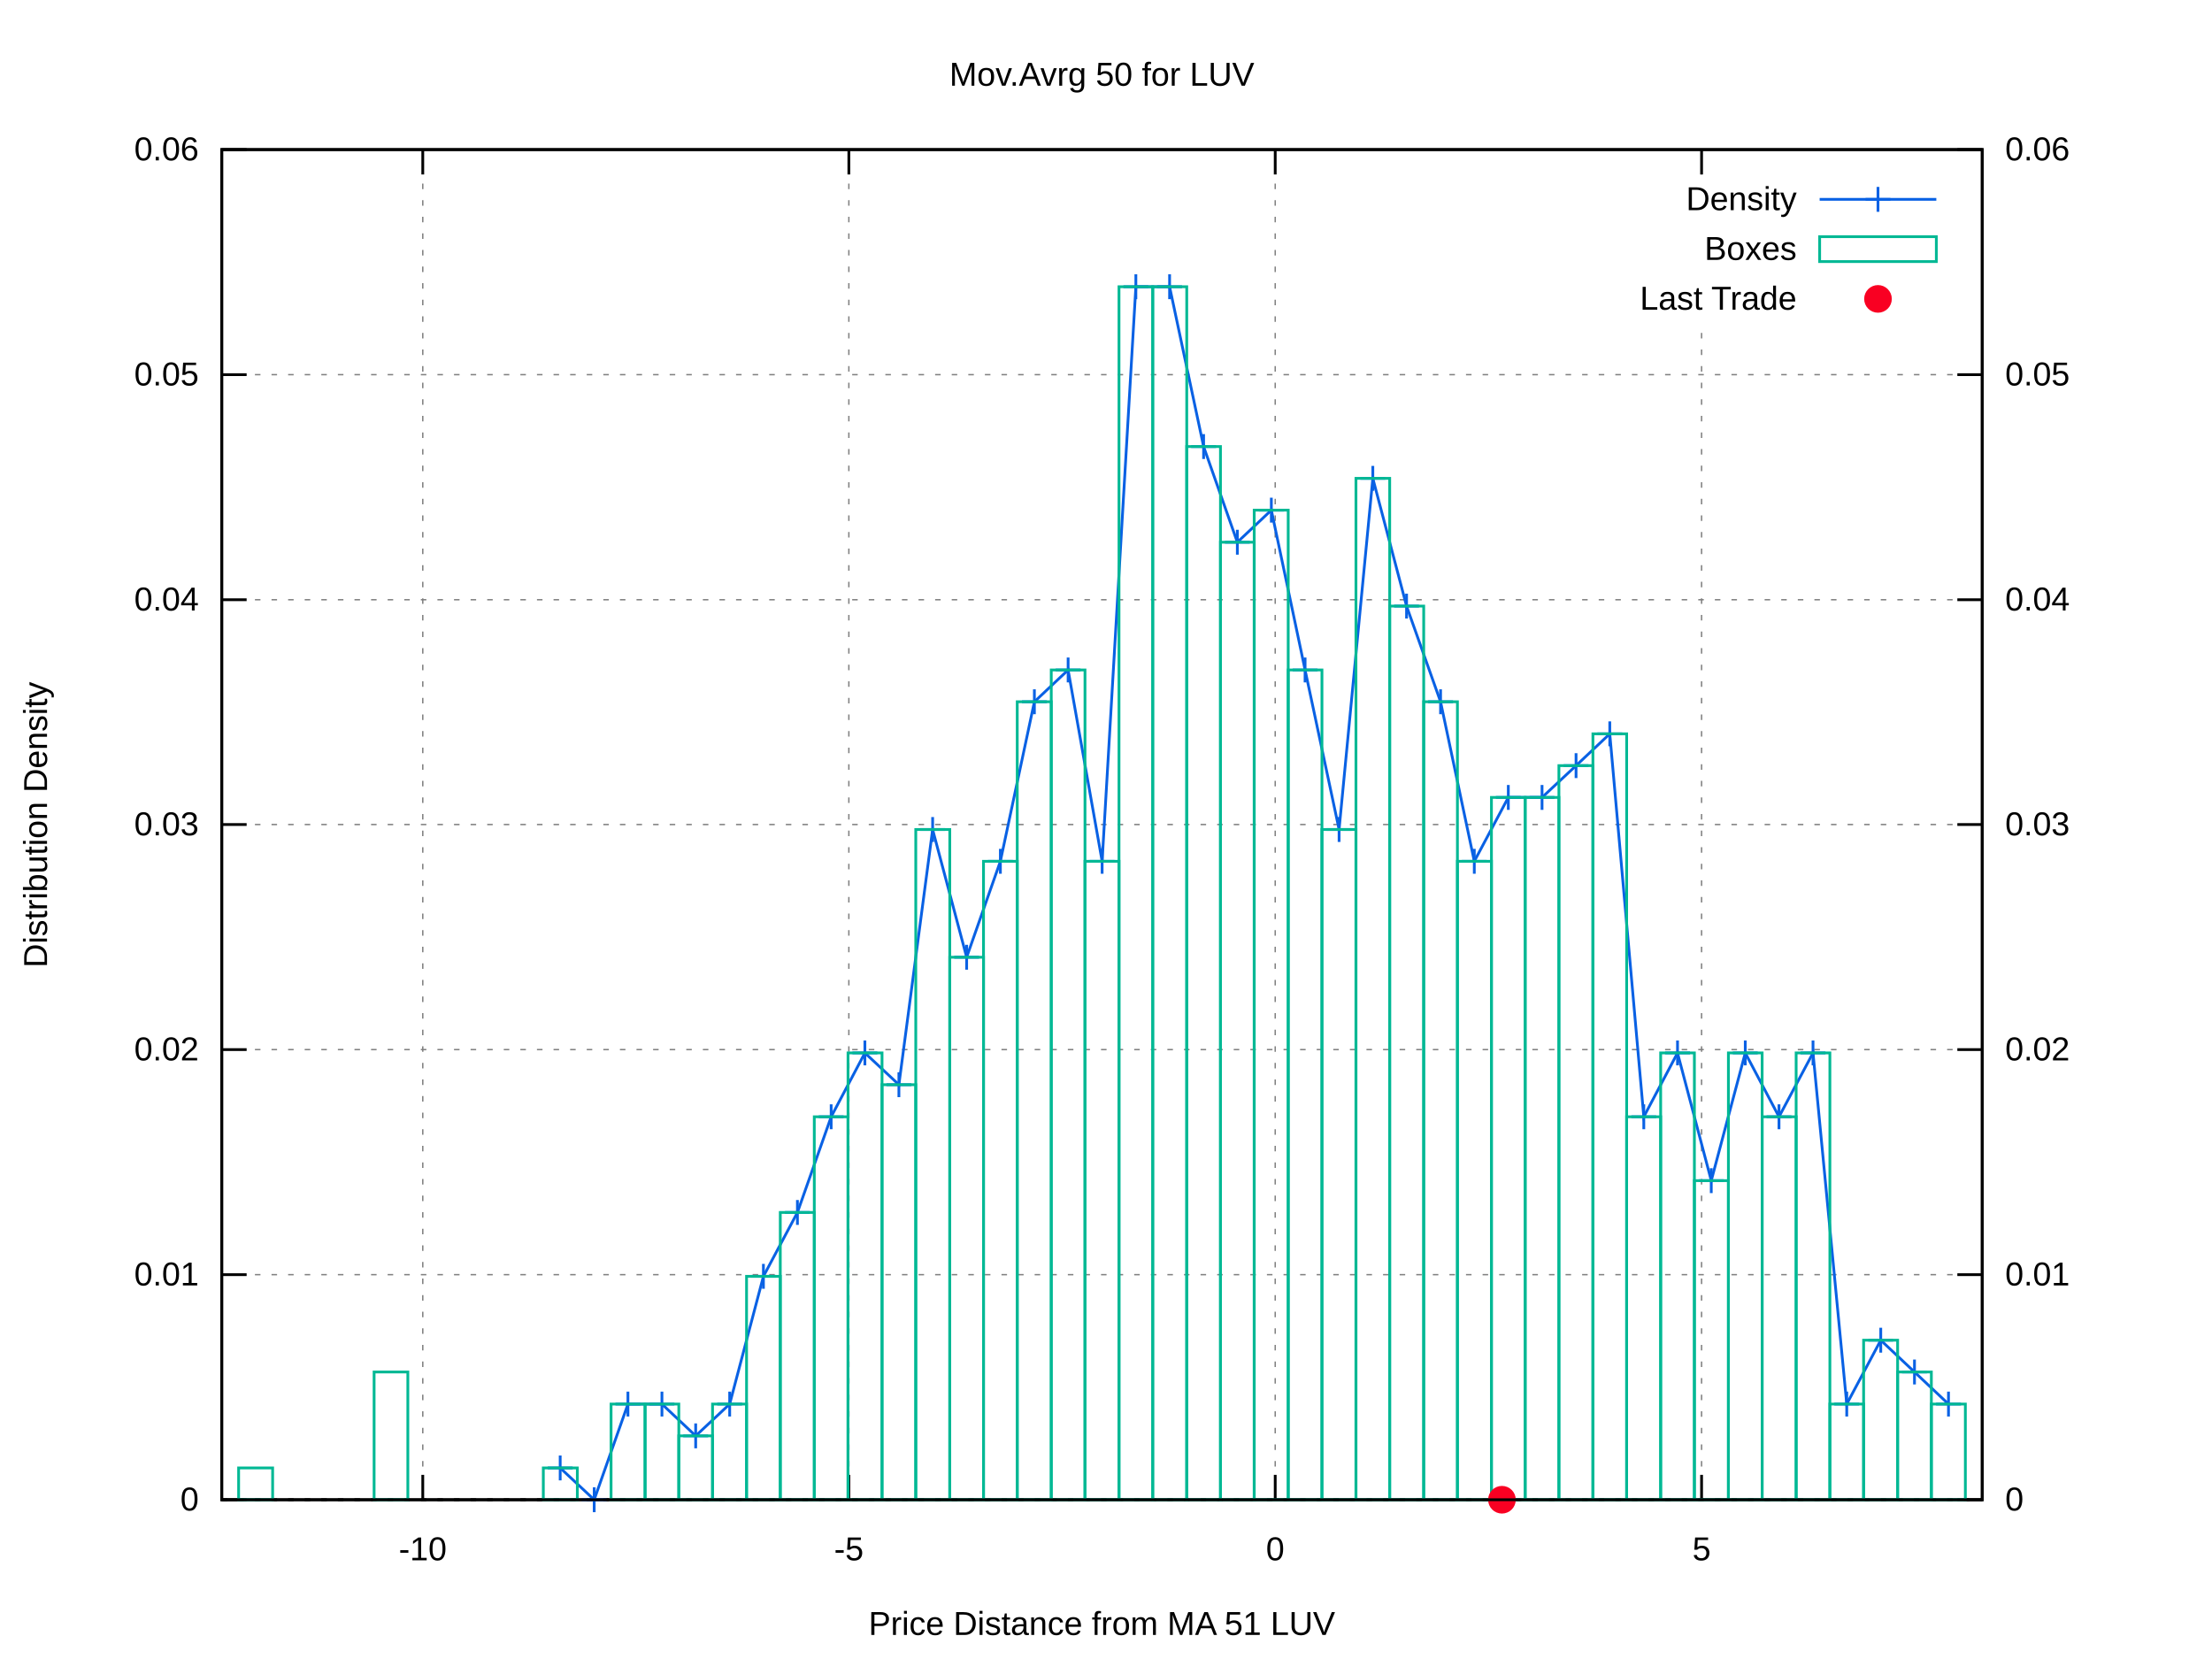
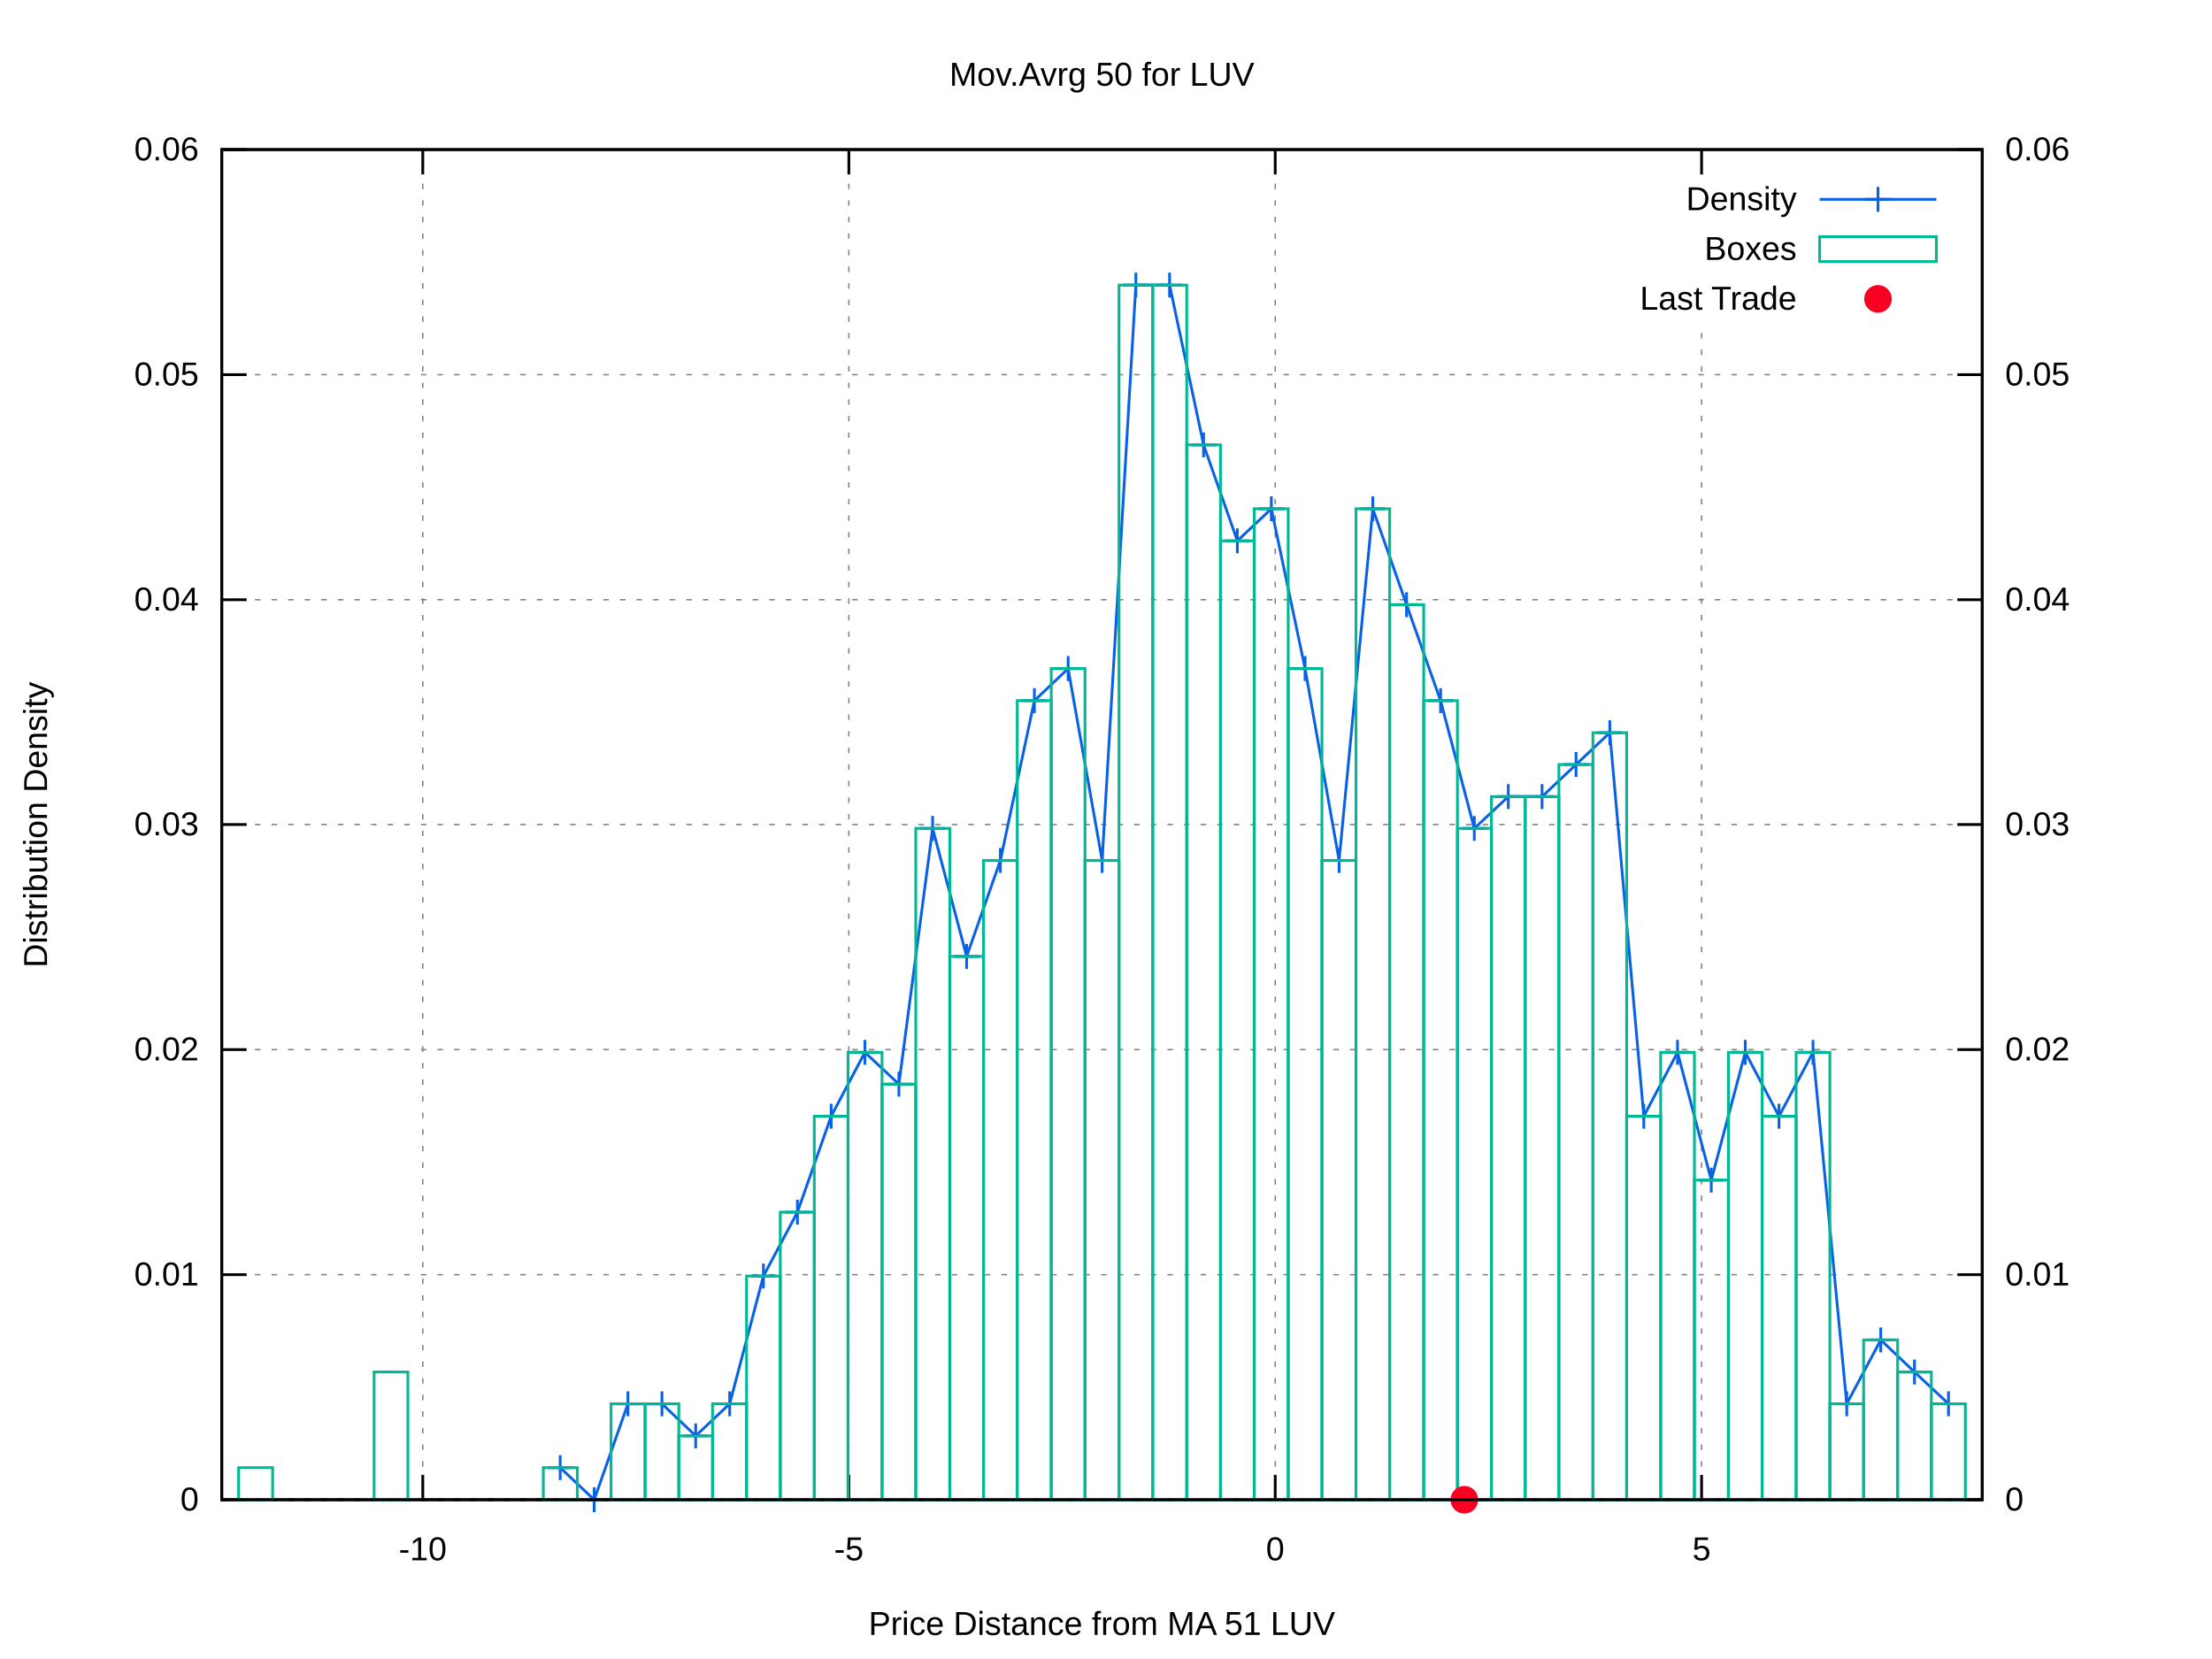
<svg xmlns="http://www.w3.org/2000/svg" xmlns:xlink="http://www.w3.org/1999/xlink" viewBox="0 0 800 600">
  <g id="gnuplot_canvas">
    <rect x="0" y="0" width="800" height="600" fill="#ffffff" />
    <defs>
      <circle id="gpDot" r="0.5" stroke-width="0.5" />
      <path id="gpPt0" stroke-width="0.222" stroke="currentColor" d="M-1,0 h2 M0,-1 v2" />
      <path id="gpPt1" stroke-width="0.222" stroke="currentColor" d="M-1,-1 L1,1 M1,-1 L-1,1" />
      <path id="gpPt2" stroke-width="0.222" stroke="currentColor" d="M-1,0 L1,0 M0,-1 L0,1 M-1,-1 L1,1 M-1,1 L1,-1" />
      <rect id="gpPt3" stroke-width="0.222" stroke="currentColor" x="-1" y="-1" width="2" height="2" />
      <rect id="gpPt4" stroke-width="0.222" stroke="currentColor" fill="currentColor" x="-1" y="-1" width="2" height="2" />
      <circle id="gpPt5" stroke-width="0.222" stroke="currentColor" cx="0" cy="0" r="1" />
      <use xlink:href="#gpPt5" id="gpPt6" fill="currentColor" stroke="none" />
      <path id="gpPt7" stroke-width="0.222" stroke="currentColor" d="M0,-1.33 L-1.33,0.67 L1.33,0.67 z" />
      <use xlink:href="#gpPt7" id="gpPt8" fill="currentColor" stroke="none" />
      <use xlink:href="#gpPt7" id="gpPt9" stroke="currentColor" transform="rotate(180)" />
      <use xlink:href="#gpPt9" id="gpPt10" fill="currentColor" stroke="none" />
      <use xlink:href="#gpPt3" id="gpPt11" stroke="currentColor" transform="rotate(45)" />
      <use xlink:href="#gpPt11" id="gpPt12" fill="currentColor" stroke="none" />
      <path id="gpPt13" stroke-width="0.222" stroke="currentColor" d="M0,1.330 L1.265,0.411 L0.782,-1.067 L-0.782,-1.076 L-1.265,0.411 z" />
      <use xlink:href="#gpPt13" id="gpPt14" fill="currentColor" stroke="none" />
      <filter id="textbox" filterUnits="objectBoundingBox" x="0" y="0" height="1" width="1">
        <feFlood flood-color="#FFFFFF" flood-opacity="1" result="bgnd" />
        <feComposite in="SourceGraphic" in2="bgnd" operator="atop" />
      </filter>
      <filter id="greybox" filterUnits="objectBoundingBox" x="0" y="0" height="1" width="1">
        <feFlood flood-color="lightgrey" flood-opacity="1" result="grey" />
        <feComposite in="SourceGraphic" in2="grey" operator="atop" />
      </filter>
    </defs>
    <g fill="none" color="#FFFFFF" stroke="black" stroke-width="1.00" stroke-linecap="butt" stroke-linejoin="miter">
</g>
    <g fill="none" color="black" stroke="currentColor" stroke-width="1.00" stroke-linecap="butt" stroke-linejoin="miter">
</g>
    <g fill="none" color="black" stroke="black" stroke-width="0.50" stroke-linecap="butt" stroke-linejoin="miter">
</g>
    <g fill="none" color="gray" stroke="currentColor" stroke-width="0.50" stroke-linecap="butt" stroke-linejoin="miter">
      <path stroke="gray" stroke-dasharray="2,4" class="gridline" d="M80.2,542.4 L716.9,542.4  " />
    </g>
    <g fill="none" color="gray" stroke="gray" stroke-width="1.00" stroke-linecap="butt" stroke-linejoin="miter">
</g>
    <g fill="none" color="black" stroke="currentColor" stroke-width="1.00" stroke-linecap="butt" stroke-linejoin="miter">
      <path stroke="black" d="M80.2,542.4 L89.2,542.4  " />
      <g transform="translate(71.9,546.3)" stroke="none" fill="black" font-family="arial" font-size="12.00" text-anchor="end">
        <text>
          <tspan font-family="arial"> 0</tspan>
        </text>
      </g>
    </g>
    <g fill="none" color="black" stroke="currentColor" stroke-width="1.00" stroke-linecap="butt" stroke-linejoin="miter">
</g>
    <g fill="none" color="black" stroke="black" stroke-width="0.50" stroke-linecap="butt" stroke-linejoin="miter">
</g>
    <g fill="none" color="gray" stroke="currentColor" stroke-width="0.50" stroke-linecap="butt" stroke-linejoin="miter">
      <path stroke="gray" stroke-dasharray="2,4" class="gridline" d="M80.2,461.0 L716.9,461.0  " />
    </g>
    <g fill="none" color="gray" stroke="gray" stroke-width="1.00" stroke-linecap="butt" stroke-linejoin="miter">
</g>
    <g fill="none" color="black" stroke="currentColor" stroke-width="1.00" stroke-linecap="butt" stroke-linejoin="miter">
      <path stroke="black" d="M80.2,461.0 L89.2,461.0  " />
      <g transform="translate(71.9,464.9)" stroke="none" fill="black" font-family="arial" font-size="12.00" text-anchor="end">
        <text>
          <tspan font-family="arial"> 0.01</tspan>
        </text>
      </g>
    </g>
    <g fill="none" color="black" stroke="currentColor" stroke-width="1.00" stroke-linecap="butt" stroke-linejoin="miter">
</g>
    <g fill="none" color="black" stroke="black" stroke-width="0.50" stroke-linecap="butt" stroke-linejoin="miter">
</g>
    <g fill="none" color="gray" stroke="currentColor" stroke-width="0.50" stroke-linecap="butt" stroke-linejoin="miter">
      <path stroke="gray" stroke-dasharray="2,4" class="gridline" d="M80.2,379.6 L716.9,379.6  " />
    </g>
    <g fill="none" color="gray" stroke="gray" stroke-width="1.00" stroke-linecap="butt" stroke-linejoin="miter">
</g>
    <g fill="none" color="black" stroke="currentColor" stroke-width="1.00" stroke-linecap="butt" stroke-linejoin="miter">
      <path stroke="black" d="M80.2,379.6 L89.2,379.6  " />
      <g transform="translate(71.9,383.5)" stroke="none" fill="black" font-family="arial" font-size="12.00" text-anchor="end">
        <text>
          <tspan font-family="arial"> 0.02</tspan>
        </text>
      </g>
    </g>
    <g fill="none" color="black" stroke="currentColor" stroke-width="1.00" stroke-linecap="butt" stroke-linejoin="miter">
</g>
    <g fill="none" color="black" stroke="black" stroke-width="0.50" stroke-linecap="butt" stroke-linejoin="miter">
</g>
    <g fill="none" color="gray" stroke="currentColor" stroke-width="0.50" stroke-linecap="butt" stroke-linejoin="miter">
      <path stroke="gray" stroke-dasharray="2,4" class="gridline" d="M80.2,298.2 L716.9,298.2  " />
    </g>
    <g fill="none" color="gray" stroke="gray" stroke-width="1.00" stroke-linecap="butt" stroke-linejoin="miter">
</g>
    <g fill="none" color="black" stroke="currentColor" stroke-width="1.00" stroke-linecap="butt" stroke-linejoin="miter">
      <path stroke="black" d="M80.2,298.2 L89.2,298.2  " />
      <g transform="translate(71.9,302.1)" stroke="none" fill="black" font-family="arial" font-size="12.00" text-anchor="end">
        <text>
          <tspan font-family="arial"> 0.03</tspan>
        </text>
      </g>
    </g>
    <g fill="none" color="black" stroke="currentColor" stroke-width="1.00" stroke-linecap="butt" stroke-linejoin="miter">
</g>
    <g fill="none" color="black" stroke="black" stroke-width="0.50" stroke-linecap="butt" stroke-linejoin="miter">
</g>
    <g fill="none" color="gray" stroke="currentColor" stroke-width="0.50" stroke-linecap="butt" stroke-linejoin="miter">
      <path stroke="gray" stroke-dasharray="2,4" class="gridline" d="M80.2,216.9 L716.9,216.9  " />
    </g>
    <g fill="none" color="gray" stroke="gray" stroke-width="1.00" stroke-linecap="butt" stroke-linejoin="miter">
</g>
    <g fill="none" color="black" stroke="currentColor" stroke-width="1.00" stroke-linecap="butt" stroke-linejoin="miter">
      <path stroke="black" d="M80.2,216.9 L89.2,216.9  " />
      <g transform="translate(71.9,220.8)" stroke="none" fill="black" font-family="arial" font-size="12.00" text-anchor="end">
        <text>
          <tspan font-family="arial"> 0.04</tspan>
        </text>
      </g>
    </g>
    <g fill="none" color="black" stroke="currentColor" stroke-width="1.00" stroke-linecap="butt" stroke-linejoin="miter">
</g>
    <g fill="none" color="black" stroke="black" stroke-width="0.50" stroke-linecap="butt" stroke-linejoin="miter">
</g>
    <g fill="none" color="gray" stroke="currentColor" stroke-width="0.50" stroke-linecap="butt" stroke-linejoin="miter">
      <path stroke="gray" stroke-dasharray="2,4" class="gridline" d="M80.2,135.5 L716.9,135.5  " />
    </g>
    <g fill="none" color="gray" stroke="gray" stroke-width="1.00" stroke-linecap="butt" stroke-linejoin="miter">
</g>
    <g fill="none" color="black" stroke="currentColor" stroke-width="1.00" stroke-linecap="butt" stroke-linejoin="miter">
      <path stroke="black" d="M80.2,135.5 L89.2,135.5  " />
      <g transform="translate(71.9,139.4)" stroke="none" fill="black" font-family="arial" font-size="12.00" text-anchor="end">
        <text>
          <tspan font-family="arial"> 0.05</tspan>
        </text>
      </g>
    </g>
    <g fill="none" color="black" stroke="currentColor" stroke-width="1.00" stroke-linecap="butt" stroke-linejoin="miter">
</g>
    <g fill="none" color="black" stroke="black" stroke-width="0.50" stroke-linecap="butt" stroke-linejoin="miter">
</g>
    <g fill="none" color="gray" stroke="currentColor" stroke-width="0.50" stroke-linecap="butt" stroke-linejoin="miter">
      <path stroke="gray" stroke-dasharray="2,4" class="gridline" d="M80.2,54.1 L716.9,54.1  " />
    </g>
    <g fill="none" color="gray" stroke="gray" stroke-width="1.00" stroke-linecap="butt" stroke-linejoin="miter">
</g>
    <g fill="none" color="black" stroke="currentColor" stroke-width="1.00" stroke-linecap="butt" stroke-linejoin="miter">
      <path stroke="black" d="M80.2,54.1 L89.2,54.1  " />
      <g transform="translate(71.9,58.0)" stroke="none" fill="black" font-family="arial" font-size="12.00" text-anchor="end">
        <text>
          <tspan font-family="arial"> 0.06</tspan>
        </text>
      </g>
    </g>
    <g fill="none" color="black" stroke="currentColor" stroke-width="1.00" stroke-linecap="butt" stroke-linejoin="miter">
</g>
    <g fill="none" color="black" stroke="black" stroke-width="0.50" stroke-linecap="butt" stroke-linejoin="miter">
</g>
    <g fill="none" color="gray" stroke="currentColor" stroke-width="0.50" stroke-linecap="butt" stroke-linejoin="miter">
      <path stroke="gray" stroke-dasharray="2,4" class="gridline" d="M152.9,542.4 L152.9,54.1  " />
    </g>
    <g fill="none" color="gray" stroke="gray" stroke-width="1.00" stroke-linecap="butt" stroke-linejoin="miter">
</g>
    <g fill="none" color="black" stroke="currentColor" stroke-width="1.00" stroke-linecap="butt" stroke-linejoin="miter">
      <path stroke="black" d="M152.9,542.4 L152.9,533.4 M152.9,54.1 L152.9,63.1  " />
      <g transform="translate(152.9,564.3)" stroke="none" fill="black" font-family="arial" font-size="12.00" text-anchor="middle">
        <text>
          <tspan font-family="arial">-10</tspan>
        </text>
      </g>
    </g>
    <g fill="none" color="black" stroke="currentColor" stroke-width="1.00" stroke-linecap="butt" stroke-linejoin="miter">
</g>
    <g fill="none" color="black" stroke="black" stroke-width="0.50" stroke-linecap="butt" stroke-linejoin="miter">
</g>
    <g fill="none" color="gray" stroke="currentColor" stroke-width="0.50" stroke-linecap="butt" stroke-linejoin="miter">
      <path stroke="gray" stroke-dasharray="2,4" class="gridline" d="M307.0,542.4 L307.0,54.1  " />
    </g>
    <g fill="none" color="gray" stroke="gray" stroke-width="1.00" stroke-linecap="butt" stroke-linejoin="miter">
</g>
    <g fill="none" color="black" stroke="currentColor" stroke-width="1.00" stroke-linecap="butt" stroke-linejoin="miter">
      <path stroke="black" d="M307.0,542.4 L307.0,533.4 M307.0,54.1 L307.0,63.1  " />
      <g transform="translate(307.0,564.3)" stroke="none" fill="black" font-family="arial" font-size="12.00" text-anchor="middle">
        <text>
          <tspan font-family="arial">-5</tspan>
        </text>
      </g>
    </g>
    <g fill="none" color="black" stroke="currentColor" stroke-width="1.00" stroke-linecap="butt" stroke-linejoin="miter">
</g>
    <g fill="none" color="black" stroke="black" stroke-width="0.50" stroke-linecap="butt" stroke-linejoin="miter">
</g>
    <g fill="none" color="gray" stroke="currentColor" stroke-width="0.50" stroke-linecap="butt" stroke-linejoin="miter">
      <path stroke="gray" stroke-dasharray="2,4" class="gridline" d="M461.2,542.4 L461.2,54.1  " />
    </g>
    <g fill="none" color="gray" stroke="gray" stroke-width="1.00" stroke-linecap="butt" stroke-linejoin="miter">
</g>
    <g fill="none" color="black" stroke="currentColor" stroke-width="1.00" stroke-linecap="butt" stroke-linejoin="miter">
      <path stroke="black" d="M461.2,542.4 L461.2,533.4 M461.2,54.1 L461.2,63.1  " />
      <g transform="translate(461.2,564.3)" stroke="none" fill="black" font-family="arial" font-size="12.00" text-anchor="middle">
        <text>
          <tspan font-family="arial"> 0</tspan>
        </text>
      </g>
    </g>
    <g fill="none" color="black" stroke="currentColor" stroke-width="1.00" stroke-linecap="butt" stroke-linejoin="miter">
</g>
    <g fill="none" color="black" stroke="black" stroke-width="0.50" stroke-linecap="butt" stroke-linejoin="miter">
</g>
    <g fill="none" color="gray" stroke="currentColor" stroke-width="0.50" stroke-linecap="butt" stroke-linejoin="miter">
      <path stroke="gray" stroke-dasharray="2,4" class="gridline" d="M615.4,542.4 L615.4,117.1 M615.4,63.1 L615.4,54.1  " />
    </g>
    <g fill="none" color="gray" stroke="gray" stroke-width="1.00" stroke-linecap="butt" stroke-linejoin="miter">
</g>
    <g fill="none" color="black" stroke="currentColor" stroke-width="1.00" stroke-linecap="butt" stroke-linejoin="miter">
      <path stroke="black" d="M615.4,542.4 L615.4,533.4 M615.4,54.1 L615.4,63.1  " />
      <g transform="translate(615.4,564.3)" stroke="none" fill="black" font-family="arial" font-size="12.00" text-anchor="middle">
        <text>
          <tspan font-family="arial"> 5</tspan>
        </text>
      </g>
    </g>
    <g fill="none" color="black" stroke="currentColor" stroke-width="1.00" stroke-linecap="butt" stroke-linejoin="miter">
      <path stroke="black" d="M716.9,542.4 L707.9,542.4  " />
      <g transform="translate(725.2,546.3)" stroke="none" fill="black" font-family="arial" font-size="12.00" text-anchor="start">
        <text>
          <tspan font-family="arial"> 0</tspan>
        </text>
      </g>
    </g>
    <g fill="none" color="black" stroke="currentColor" stroke-width="1.00" stroke-linecap="butt" stroke-linejoin="miter">
      <path stroke="black" d="M716.9,461.0 L707.9,461.0  " />
      <g transform="translate(725.2,464.9)" stroke="none" fill="black" font-family="arial" font-size="12.00" text-anchor="start">
        <text>
          <tspan font-family="arial"> 0.01</tspan>
        </text>
      </g>
    </g>
    <g fill="none" color="black" stroke="currentColor" stroke-width="1.00" stroke-linecap="butt" stroke-linejoin="miter">
      <path stroke="black" d="M716.9,379.6 L707.9,379.6  " />
      <g transform="translate(725.2,383.5)" stroke="none" fill="black" font-family="arial" font-size="12.00" text-anchor="start">
        <text>
          <tspan font-family="arial"> 0.02</tspan>
        </text>
      </g>
    </g>
    <g fill="none" color="black" stroke="currentColor" stroke-width="1.00" stroke-linecap="butt" stroke-linejoin="miter">
      <path stroke="black" d="M716.9,298.2 L707.9,298.2  " />
      <g transform="translate(725.2,302.1)" stroke="none" fill="black" font-family="arial" font-size="12.00" text-anchor="start">
        <text>
          <tspan font-family="arial"> 0.03</tspan>
        </text>
      </g>
    </g>
    <g fill="none" color="black" stroke="currentColor" stroke-width="1.00" stroke-linecap="butt" stroke-linejoin="miter">
      <path stroke="black" d="M716.9,216.9 L707.9,216.9  " />
      <g transform="translate(725.2,220.8)" stroke="none" fill="black" font-family="arial" font-size="12.00" text-anchor="start">
        <text>
          <tspan font-family="arial"> 0.04</tspan>
        </text>
      </g>
    </g>
    <g fill="none" color="black" stroke="currentColor" stroke-width="1.00" stroke-linecap="butt" stroke-linejoin="miter">
      <path stroke="black" d="M716.9,135.5 L707.9,135.5  " />
      <g transform="translate(725.2,139.4)" stroke="none" fill="black" font-family="arial" font-size="12.00" text-anchor="start">
        <text>
          <tspan font-family="arial"> 0.05</tspan>
        </text>
      </g>
    </g>
    <g fill="none" color="black" stroke="currentColor" stroke-width="1.00" stroke-linecap="butt" stroke-linejoin="miter">
      <path stroke="black" d="M716.9,54.1 L707.9,54.1  " />
      <g transform="translate(725.2,58.0)" stroke="none" fill="black" font-family="arial" font-size="12.00" text-anchor="start">
        <text>
          <tspan font-family="arial"> 0.06</tspan>
        </text>
      </g>
    </g>
    <g fill="none" color="black" stroke="currentColor" stroke-width="1.00" stroke-linecap="butt" stroke-linejoin="miter">
</g>
    <g fill="none" color="gray" stroke="currentColor" stroke-width="1.00" stroke-linecap="butt" stroke-linejoin="miter">
      <path stroke="black" stroke-dasharray="2,4" d="M80.2,542.4 L716.9,542.4  " />
    </g>
    <g fill="none" color="black" stroke="currentColor" stroke-width="1.00" stroke-linecap="butt" stroke-linejoin="miter">
      <path stroke="black" d="M80.2,54.1 L80.2,542.4 L716.9,542.4 L716.9,54.1 L80.2,54.1 Z  " />
    </g>
    <g fill="none" color="black" stroke="currentColor" stroke-width="1.00" stroke-linecap="butt" stroke-linejoin="miter">
      <g transform="translate(17.0,298.3) rotate(270)" stroke="none" fill="black" font-family="arial" font-size="12.00" text-anchor="middle">
        <text>
          <tspan font-family="arial">Distribution Density</tspan>
        </text>
      </g>
    </g>
    <g fill="none" color="black" stroke="currentColor" stroke-width="1.00" stroke-linecap="butt" stroke-linejoin="miter">
      <g transform="translate(398.5,591.3)" stroke="none" fill="black" font-family="arial" font-size="12.00" text-anchor="middle">
        <text>
          <tspan font-family="arial">Price Distance from MA 51 LUV</tspan>
        </text>
      </g>
    </g>
    <g fill="none" color="black" stroke="currentColor" stroke-width="1.00" stroke-linecap="butt" stroke-linejoin="miter">
      <g transform="translate(398.5,31.0)" stroke="none" fill="black" font-family="arial" font-size="12.00" text-anchor="middle">
        <text>
          <tspan font-family="arial">Mov.Avrg 50 for LUV </tspan>
        </text>
      </g>
    </g>
    <g id="gnuplot_plot_1">
      <g fill="none" color="black" stroke="currentColor" stroke-width="1.00" stroke-linecap="butt" stroke-linejoin="miter">
        <g transform="translate(649.8,76.0)" stroke="none" fill="black" font-family="arial" font-size="12.00" text-anchor="end">
          <text>
            <tspan font-family="arial">Density</tspan>
          </text>
        </g>
      </g>
      <g fill="none" color="black" stroke="currentColor" stroke-width="1.00" stroke-linecap="butt" stroke-linejoin="miter">
-         <path stroke="rgb(  9,  97, 228)" d="M658.1,72.1 L700.3,72.1 M202.6,530.9 L214.9,542.4 L227.1,507.8 L239.4,507.8 L251.6,519.3 L263.9,507.8   L276.1,461.6 L288.4,438.5 L300.6,403.9 L312.8,380.8 L325.1,392.3 L337.3,300.0 L349.6,346.2 L361.8,311.5   L374.1,253.8 L386.3,242.3 L398.6,311.5 L410.8,103.7 L423.0,103.7 L435.3,161.5 L447.5,196.1 L459.8,184.5   L472.0,242.3 L484.3,300.0 L496.5,173.0 L508.7,219.2 L521.0,253.8 L533.2,311.5 L545.5,288.4 L557.7,288.4   L570.0,276.9 L582.2,265.4 L594.5,403.9 L606.7,380.8 L618.9,427.0 L631.2,380.8 L643.4,403.9 L655.7,380.8   L667.9,507.8 L680.2,484.7 L692.4,496.2 L704.7,507.8  " />
-         <use xlink:href="#gpPt0" transform="translate(202.6,530.9) scale(4.50)" color="rgb(  9,  97, 228)" />
+         <path stroke="rgb(  9,  97, 228)" d="M658.1,72.1 L700.3,72.1 M202.6,530.8 L214.9,542.4 L227.1,507.7 L239.4,507.7 L251.6,519.3 L263.9,507.7   L276.1,461.5 L288.4,438.4 L300.6,403.7 L312.8,380.6 L325.1,392.1 L337.3,299.6 L349.6,345.9 L361.8,311.2   L374.1,253.4 L386.3,241.8 L398.6,311.2 L410.8,103.1 L423.0,103.1 L435.3,160.9 L447.5,195.6 L459.8,184.0   L472.0,241.8 L484.3,311.2 L496.5,184.0 L508.7,218.7 L521.0,253.4 L533.2,299.6 L545.5,288.1 L557.7,288.1   L570.0,276.5 L582.2,265.0 L594.5,403.7 L606.7,380.6 L618.9,426.8 L631.2,380.6 L643.4,403.7 L655.7,380.6   L667.9,507.7 L680.2,484.6 L692.4,496.2 L704.7,507.7  " />
+         <use xlink:href="#gpPt0" transform="translate(202.6,530.8) scale(4.50)" color="rgb(  9,  97, 228)" />
        <use xlink:href="#gpPt0" transform="translate(214.9,542.4) scale(4.50)" color="rgb(  9,  97, 228)" />
-         <use xlink:href="#gpPt0" transform="translate(227.1,507.8) scale(4.50)" color="rgb(  9,  97, 228)" />
-         <use xlink:href="#gpPt0" transform="translate(239.4,507.8) scale(4.50)" color="rgb(  9,  97, 228)" />
+         <use xlink:href="#gpPt0" transform="translate(227.1,507.7) scale(4.50)" color="rgb(  9,  97, 228)" />
+         <use xlink:href="#gpPt0" transform="translate(239.4,507.7) scale(4.50)" color="rgb(  9,  97, 228)" />
        <use xlink:href="#gpPt0" transform="translate(251.6,519.3) scale(4.50)" color="rgb(  9,  97, 228)" />
-         <use xlink:href="#gpPt0" transform="translate(263.9,507.8) scale(4.50)" color="rgb(  9,  97, 228)" />
-         <use xlink:href="#gpPt0" transform="translate(276.1,461.6) scale(4.50)" color="rgb(  9,  97, 228)" />
-         <use xlink:href="#gpPt0" transform="translate(288.4,438.5) scale(4.50)" color="rgb(  9,  97, 228)" />
-         <use xlink:href="#gpPt0" transform="translate(300.6,403.9) scale(4.50)" color="rgb(  9,  97, 228)" />
-         <use xlink:href="#gpPt0" transform="translate(312.8,380.8) scale(4.50)" color="rgb(  9,  97, 228)" />
-         <use xlink:href="#gpPt0" transform="translate(325.1,392.3) scale(4.50)" color="rgb(  9,  97, 228)" />
-         <use xlink:href="#gpPt0" transform="translate(337.3,300.0) scale(4.50)" color="rgb(  9,  97, 228)" />
-         <use xlink:href="#gpPt0" transform="translate(349.6,346.2) scale(4.50)" color="rgb(  9,  97, 228)" />
-         <use xlink:href="#gpPt0" transform="translate(361.8,311.5) scale(4.50)" color="rgb(  9,  97, 228)" />
-         <use xlink:href="#gpPt0" transform="translate(374.1,253.8) scale(4.50)" color="rgb(  9,  97, 228)" />
-         <use xlink:href="#gpPt0" transform="translate(386.3,242.3) scale(4.50)" color="rgb(  9,  97, 228)" />
-         <use xlink:href="#gpPt0" transform="translate(398.6,311.5) scale(4.50)" color="rgb(  9,  97, 228)" />
-         <use xlink:href="#gpPt0" transform="translate(410.8,103.7) scale(4.50)" color="rgb(  9,  97, 228)" />
-         <use xlink:href="#gpPt0" transform="translate(423.0,103.7) scale(4.50)" color="rgb(  9,  97, 228)" />
-         <use xlink:href="#gpPt0" transform="translate(435.3,161.5) scale(4.50)" color="rgb(  9,  97, 228)" />
-         <use xlink:href="#gpPt0" transform="translate(447.5,196.1) scale(4.50)" color="rgb(  9,  97, 228)" />
-         <use xlink:href="#gpPt0" transform="translate(459.8,184.5) scale(4.50)" color="rgb(  9,  97, 228)" />
-         <use xlink:href="#gpPt0" transform="translate(472.0,242.3) scale(4.50)" color="rgb(  9,  97, 228)" />
-         <use xlink:href="#gpPt0" transform="translate(484.3,300.0) scale(4.50)" color="rgb(  9,  97, 228)" />
-         <use xlink:href="#gpPt0" transform="translate(496.5,173.0) scale(4.50)" color="rgb(  9,  97, 228)" />
-         <use xlink:href="#gpPt0" transform="translate(508.7,219.2) scale(4.50)" color="rgb(  9,  97, 228)" />
-         <use xlink:href="#gpPt0" transform="translate(521.0,253.8) scale(4.50)" color="rgb(  9,  97, 228)" />
-         <use xlink:href="#gpPt0" transform="translate(533.2,311.5) scale(4.50)" color="rgb(  9,  97, 228)" />
-         <use xlink:href="#gpPt0" transform="translate(545.5,288.4) scale(4.50)" color="rgb(  9,  97, 228)" />
-         <use xlink:href="#gpPt0" transform="translate(557.7,288.4) scale(4.50)" color="rgb(  9,  97, 228)" />
-         <use xlink:href="#gpPt0" transform="translate(570.0,276.9) scale(4.50)" color="rgb(  9,  97, 228)" />
-         <use xlink:href="#gpPt0" transform="translate(582.2,265.4) scale(4.50)" color="rgb(  9,  97, 228)" />
-         <use xlink:href="#gpPt0" transform="translate(594.5,403.9) scale(4.50)" color="rgb(  9,  97, 228)" />
-         <use xlink:href="#gpPt0" transform="translate(606.7,380.8) scale(4.50)" color="rgb(  9,  97, 228)" />
-         <use xlink:href="#gpPt0" transform="translate(618.9,427.0) scale(4.50)" color="rgb(  9,  97, 228)" />
-         <use xlink:href="#gpPt0" transform="translate(631.2,380.8) scale(4.50)" color="rgb(  9,  97, 228)" />
-         <use xlink:href="#gpPt0" transform="translate(643.4,403.9) scale(4.50)" color="rgb(  9,  97, 228)" />
-         <use xlink:href="#gpPt0" transform="translate(655.7,380.8) scale(4.50)" color="rgb(  9,  97, 228)" />
-         <use xlink:href="#gpPt0" transform="translate(667.9,507.8) scale(4.50)" color="rgb(  9,  97, 228)" />
-         <use xlink:href="#gpPt0" transform="translate(680.2,484.7) scale(4.50)" color="rgb(  9,  97, 228)" />
+         <use xlink:href="#gpPt0" transform="translate(263.9,507.7) scale(4.50)" color="rgb(  9,  97, 228)" />
+         <use xlink:href="#gpPt0" transform="translate(276.1,461.5) scale(4.50)" color="rgb(  9,  97, 228)" />
+         <use xlink:href="#gpPt0" transform="translate(288.4,438.4) scale(4.50)" color="rgb(  9,  97, 228)" />
+         <use xlink:href="#gpPt0" transform="translate(300.6,403.7) scale(4.50)" color="rgb(  9,  97, 228)" />
+         <use xlink:href="#gpPt0" transform="translate(312.8,380.6) scale(4.50)" color="rgb(  9,  97, 228)" />
+         <use xlink:href="#gpPt0" transform="translate(325.1,392.1) scale(4.50)" color="rgb(  9,  97, 228)" />
+         <use xlink:href="#gpPt0" transform="translate(337.3,299.6) scale(4.50)" color="rgb(  9,  97, 228)" />
+         <use xlink:href="#gpPt0" transform="translate(349.6,345.9) scale(4.50)" color="rgb(  9,  97, 228)" />
+         <use xlink:href="#gpPt0" transform="translate(361.8,311.2) scale(4.50)" color="rgb(  9,  97, 228)" />
+         <use xlink:href="#gpPt0" transform="translate(374.1,253.4) scale(4.50)" color="rgb(  9,  97, 228)" />
+         <use xlink:href="#gpPt0" transform="translate(386.3,241.8) scale(4.50)" color="rgb(  9,  97, 228)" />
+         <use xlink:href="#gpPt0" transform="translate(398.6,311.2) scale(4.50)" color="rgb(  9,  97, 228)" />
+         <use xlink:href="#gpPt0" transform="translate(410.8,103.1) scale(4.50)" color="rgb(  9,  97, 228)" />
+         <use xlink:href="#gpPt0" transform="translate(423.0,103.1) scale(4.50)" color="rgb(  9,  97, 228)" />
+         <use xlink:href="#gpPt0" transform="translate(435.3,160.9) scale(4.50)" color="rgb(  9,  97, 228)" />
+         <use xlink:href="#gpPt0" transform="translate(447.5,195.6) scale(4.50)" color="rgb(  9,  97, 228)" />
+         <use xlink:href="#gpPt0" transform="translate(459.8,184.0) scale(4.50)" color="rgb(  9,  97, 228)" />
+         <use xlink:href="#gpPt0" transform="translate(472.0,241.8) scale(4.50)" color="rgb(  9,  97, 228)" />
+         <use xlink:href="#gpPt0" transform="translate(484.3,311.2) scale(4.50)" color="rgb(  9,  97, 228)" />
+         <use xlink:href="#gpPt0" transform="translate(496.5,184.0) scale(4.50)" color="rgb(  9,  97, 228)" />
+         <use xlink:href="#gpPt0" transform="translate(508.7,218.7) scale(4.50)" color="rgb(  9,  97, 228)" />
+         <use xlink:href="#gpPt0" transform="translate(521.0,253.4) scale(4.50)" color="rgb(  9,  97, 228)" />
+         <use xlink:href="#gpPt0" transform="translate(533.2,299.6) scale(4.50)" color="rgb(  9,  97, 228)" />
+         <use xlink:href="#gpPt0" transform="translate(545.5,288.1) scale(4.50)" color="rgb(  9,  97, 228)" />
+         <use xlink:href="#gpPt0" transform="translate(557.7,288.1) scale(4.50)" color="rgb(  9,  97, 228)" />
+         <use xlink:href="#gpPt0" transform="translate(570.0,276.5) scale(4.50)" color="rgb(  9,  97, 228)" />
+         <use xlink:href="#gpPt0" transform="translate(582.2,265.0) scale(4.50)" color="rgb(  9,  97, 228)" />
+         <use xlink:href="#gpPt0" transform="translate(594.5,403.7) scale(4.50)" color="rgb(  9,  97, 228)" />
+         <use xlink:href="#gpPt0" transform="translate(606.7,380.6) scale(4.50)" color="rgb(  9,  97, 228)" />
+         <use xlink:href="#gpPt0" transform="translate(618.9,426.8) scale(4.50)" color="rgb(  9,  97, 228)" />
+         <use xlink:href="#gpPt0" transform="translate(631.2,380.6) scale(4.50)" color="rgb(  9,  97, 228)" />
+         <use xlink:href="#gpPt0" transform="translate(643.4,403.7) scale(4.50)" color="rgb(  9,  97, 228)" />
+         <use xlink:href="#gpPt0" transform="translate(655.7,380.6) scale(4.50)" color="rgb(  9,  97, 228)" />
+         <use xlink:href="#gpPt0" transform="translate(667.9,507.7) scale(4.50)" color="rgb(  9,  97, 228)" />
+         <use xlink:href="#gpPt0" transform="translate(680.2,484.6) scale(4.50)" color="rgb(  9,  97, 228)" />
        <use xlink:href="#gpPt0" transform="translate(692.4,496.2) scale(4.50)" color="rgb(  9,  97, 228)" />
-         <use xlink:href="#gpPt0" transform="translate(704.7,507.8) scale(4.50)" color="rgb(  9,  97, 228)" />
+         <use xlink:href="#gpPt0" transform="translate(704.7,507.7) scale(4.50)" color="rgb(  9,  97, 228)" />
        <use xlink:href="#gpPt0" transform="translate(679.2,72.1) scale(4.50)" color="rgb(  9,  97, 228)" />
      </g>
    </g>
    <g id="gnuplot_plot_2">
      <g fill="none" color="black" stroke="currentColor" stroke-width="1.00" stroke-linecap="butt" stroke-linejoin="miter">
        <g transform="translate(649.8,94.0)" stroke="none" fill="black" font-family="arial" font-size="12.00" text-anchor="end">
          <text>
            <tspan font-family="arial">Boxes</tspan>
          </text>
        </g>
      </g>
      <g fill="none" color="black" stroke="currentColor" stroke-width="1.00" stroke-linecap="butt" stroke-linejoin="miter">
        <path stroke="rgb(  0, 184, 148)" d="M658.1,94.6 L700.3,94.6 L700.3,85.6 L658.1,85.6 L658.1,94.6 Z  " />
-         <path stroke="rgb(  0, 184, 148)" d="M86.3,542.4 L86.3,530.9 L98.6,530.9 L98.6,542.4 L86.3,542.4 Z  " />
+         <path stroke="rgb(  0, 184, 148)" d="M86.3,542.4 L86.3,530.8 L98.6,530.8 L98.6,542.4 L86.3,542.4 Z  " />
        <path stroke="rgb(  0, 184, 148)" d="M135.3,542.4 L135.3,496.2 L147.5,496.2 L147.5,542.4 L135.3,542.4 Z  " />
-         <path stroke="rgb(  0, 184, 148)" d="M196.5,542.4 L196.5,530.9 L208.8,530.9 L208.8,542.4 L196.5,542.4 Z  " />
-         <path stroke="rgb(  0, 184, 148)" d="M221.0,542.4 L221.0,507.8 L233.3,507.8 L233.3,542.4 L221.0,542.4 Z  " />
-         <path stroke="rgb(  0, 184, 148)" d="M233.3,542.4 L233.3,507.8 L245.5,507.8 L245.5,542.4 L233.3,542.4 Z  " />
+         <path stroke="rgb(  0, 184, 148)" d="M196.5,542.4 L196.5,530.8 L208.8,530.8 L208.8,542.4 L196.5,542.4 Z  " />
+         <path stroke="rgb(  0, 184, 148)" d="M221.0,542.4 L221.0,507.7 L233.3,507.7 L233.3,542.4 L221.0,542.4 Z  " />
+         <path stroke="rgb(  0, 184, 148)" d="M233.3,542.4 L233.3,507.7 L245.5,507.7 L245.5,542.4 L233.3,542.4 Z  " />
        <path stroke="rgb(  0, 184, 148)" d="M245.5,542.4 L245.5,519.3 L257.7,519.3 L257.7,542.4 L245.5,542.4 Z  " />
-         <path stroke="rgb(  0, 184, 148)" d="M257.7,542.4 L257.7,507.8 L270.0,507.8 L270.0,542.4 L257.7,542.4 Z  " />
-         <path stroke="rgb(  0, 184, 148)" d="M270.0,542.4 L270.0,461.6 L282.2,461.6 L282.2,542.4 L270.0,542.4 Z  " />
-         <path stroke="rgb(  0, 184, 148)" d="M282.2,542.4 L282.2,438.5 L294.5,438.5 L294.5,542.4 L282.2,542.4 Z  " />
-         <path stroke="rgb(  0, 184, 148)" d="M294.5,542.4 L294.5,403.9 L306.7,403.9 L306.7,542.4 L294.5,542.4 Z  " />
-         <path stroke="rgb(  0, 184, 148)" d="M306.7,542.4 L306.7,380.8 L319.0,380.8 L319.0,542.4 L306.7,542.4 Z  " />
-         <path stroke="rgb(  0, 184, 148)" d="M319.0,542.4 L319.0,392.3 L331.2,392.3 L331.2,542.4 L319.0,542.4 Z  " />
-         <path stroke="rgb(  0, 184, 148)" d="M331.2,542.4 L331.2,300.0 L343.5,300.0 L343.5,542.4 L331.2,542.4 Z  " />
-         <path stroke="rgb(  0, 184, 148)" d="M343.5,542.4 L343.5,346.2 L355.7,346.2 L355.7,542.4 L343.5,542.4 Z  " />
-         <path stroke="rgb(  0, 184, 148)" d="M355.7,542.4 L355.7,311.5 L367.9,311.5 L367.9,542.4 L355.7,542.4 Z  " />
-         <path stroke="rgb(  0, 184, 148)" d="M367.9,542.4 L367.9,253.8 L380.2,253.8 L380.2,542.4 L367.9,542.4 Z  " />
-         <path stroke="rgb(  0, 184, 148)" d="M380.2,542.4 L380.2,242.3 L392.4,242.3 L392.4,542.4 L380.2,542.4 Z  " />
-         <path stroke="rgb(  0, 184, 148)" d="M392.4,542.4 L392.4,311.5 L404.7,311.5 L404.7,542.4 L392.4,542.4 Z  " />
-         <path stroke="rgb(  0, 184, 148)" d="M404.7,542.4 L404.7,103.7 L416.9,103.7 L416.9,542.4 L404.7,542.4 Z  " />
-         <path stroke="rgb(  0, 184, 148)" d="M416.9,542.4 L416.9,103.7 L429.2,103.7 L429.2,542.4 L416.9,542.4 Z  " />
-         <path stroke="rgb(  0, 184, 148)" d="M429.2,542.4 L429.2,161.5 L441.4,161.5 L441.4,542.4 L429.2,542.4 Z  " />
-         <path stroke="rgb(  0, 184, 148)" d="M441.4,542.4 L441.4,196.1 L453.6,196.1 L453.6,542.4 L441.4,542.4 Z  " />
-         <path stroke="rgb(  0, 184, 148)" d="M453.6,542.4 L453.6,184.5 L465.9,184.5 L465.9,542.4 L453.6,542.4 Z  " />
-         <path stroke="rgb(  0, 184, 148)" d="M465.9,542.4 L465.9,242.3 L478.1,242.3 L478.1,542.4 L465.9,542.4 Z  " />
-         <path stroke="rgb(  0, 184, 148)" d="M478.1,542.4 L478.1,300.0 L490.4,300.0 L490.4,542.4 L478.1,542.4 Z  " />
-         <path stroke="rgb(  0, 184, 148)" d="M490.4,542.4 L490.4,173.0 L502.6,173.0 L502.6,542.4 L490.4,542.4 Z  " />
-         <path stroke="rgb(  0, 184, 148)" d="M502.6,542.4 L502.6,219.2 L514.9,219.2 L514.9,542.4 L502.6,542.4 Z  " />
-         <path stroke="rgb(  0, 184, 148)" d="M514.9,542.4 L514.9,253.8 L527.1,253.8 L527.1,542.4 L514.9,542.4 Z  " />
-         <path stroke="rgb(  0, 184, 148)" d="M527.1,542.4 L527.1,311.5 L539.4,311.5 L539.4,542.4 L527.1,542.4 Z  " />
-         <path stroke="rgb(  0, 184, 148)" d="M539.4,542.4 L539.4,288.4 L551.6,288.4 L551.6,542.4 L539.4,542.4 Z  " />
-         <path stroke="rgb(  0, 184, 148)" d="M551.6,542.4 L551.6,288.4 L563.8,288.4 L563.8,542.4 L551.6,542.4 Z  " />
-         <path stroke="rgb(  0, 184, 148)" d="M563.8,542.4 L563.8,276.9 L576.1,276.9 L576.1,542.4 L563.8,542.4 Z  " />
-         <path stroke="rgb(  0, 184, 148)" d="M576.1,542.4 L576.1,265.4 L588.3,265.4 L588.3,542.4 L576.1,542.4 Z  " />
-         <path stroke="rgb(  0, 184, 148)" d="M588.3,542.4 L588.3,403.9 L600.6,403.9 L600.6,542.4 L588.3,542.4 Z  " />
-         <path stroke="rgb(  0, 184, 148)" d="M600.6,542.4 L600.6,380.8 L612.8,380.8 L612.8,542.4 L600.6,542.4 Z  " />
-         <path stroke="rgb(  0, 184, 148)" d="M612.8,542.4 L612.8,427.0 L625.1,427.0 L625.1,542.4 L612.8,542.4 Z  " />
-         <path stroke="rgb(  0, 184, 148)" d="M625.1,542.4 L625.1,380.8 L637.3,380.8 L637.3,542.4 L625.1,542.4 Z  " />
-         <path stroke="rgb(  0, 184, 148)" d="M637.3,542.4 L637.3,403.9 L649.6,403.9 L649.6,542.4 L637.3,542.4 Z  " />
-         <path stroke="rgb(  0, 184, 148)" d="M649.6,542.4 L649.6,380.8 L661.8,380.8 L661.8,542.4 L649.6,542.4 Z  " />
-         <path stroke="rgb(  0, 184, 148)" d="M661.8,542.4 L661.8,507.8 L674.0,507.8 L674.0,542.4 L661.8,542.4 Z  " />
-         <path stroke="rgb(  0, 184, 148)" d="M674.0,542.4 L674.0,484.7 L686.3,484.7 L686.3,542.4 L674.0,542.4 Z  " />
+         <path stroke="rgb(  0, 184, 148)" d="M257.7,542.4 L257.7,507.7 L270.0,507.7 L270.0,542.4 L257.7,542.4 Z  " />
+         <path stroke="rgb(  0, 184, 148)" d="M270.0,542.4 L270.0,461.5 L282.2,461.5 L282.2,542.4 L270.0,542.4 Z  " />
+         <path stroke="rgb(  0, 184, 148)" d="M282.2,542.4 L282.2,438.4 L294.5,438.4 L294.5,542.4 L282.2,542.4 Z  " />
+         <path stroke="rgb(  0, 184, 148)" d="M294.5,542.4 L294.5,403.7 L306.7,403.7 L306.7,542.4 L294.5,542.4 Z  " />
+         <path stroke="rgb(  0, 184, 148)" d="M306.7,542.4 L306.7,380.6 L319.0,380.6 L319.0,542.4 L306.7,542.4 Z  " />
+         <path stroke="rgb(  0, 184, 148)" d="M319.0,542.4 L319.0,392.1 L331.2,392.1 L331.2,542.4 L319.0,542.4 Z  " />
+         <path stroke="rgb(  0, 184, 148)" d="M331.2,542.4 L331.2,299.6 L343.5,299.6 L343.5,542.4 L331.2,542.4 Z  " />
+         <path stroke="rgb(  0, 184, 148)" d="M343.5,542.4 L343.5,345.9 L355.7,345.9 L355.7,542.4 L343.5,542.4 Z  " />
+         <path stroke="rgb(  0, 184, 148)" d="M355.7,542.4 L355.7,311.2 L367.9,311.2 L367.9,542.4 L355.7,542.4 Z  " />
+         <path stroke="rgb(  0, 184, 148)" d="M367.9,542.4 L367.9,253.4 L380.2,253.4 L380.2,542.4 L367.9,542.4 Z  " />
+         <path stroke="rgb(  0, 184, 148)" d="M380.2,542.4 L380.2,241.8 L392.4,241.8 L392.4,542.4 L380.2,542.4 Z  " />
+         <path stroke="rgb(  0, 184, 148)" d="M392.4,542.4 L392.4,311.2 L404.7,311.2 L404.7,542.4 L392.4,542.4 Z  " />
+         <path stroke="rgb(  0, 184, 148)" d="M404.7,542.4 L404.7,103.1 L416.9,103.1 L416.9,542.4 L404.7,542.4 Z  " />
+         <path stroke="rgb(  0, 184, 148)" d="M416.9,542.4 L416.9,103.1 L429.2,103.1 L429.2,542.4 L416.9,542.4 Z  " />
+         <path stroke="rgb(  0, 184, 148)" d="M429.2,542.4 L429.2,160.9 L441.4,160.9 L441.4,542.4 L429.2,542.4 Z  " />
+         <path stroke="rgb(  0, 184, 148)" d="M441.4,542.4 L441.4,195.6 L453.6,195.6 L453.6,542.4 L441.4,542.4 Z  " />
+         <path stroke="rgb(  0, 184, 148)" d="M453.6,542.4 L453.6,184.0 L465.9,184.0 L465.9,542.4 L453.6,542.4 Z  " />
+         <path stroke="rgb(  0, 184, 148)" d="M465.9,542.4 L465.9,241.8 L478.1,241.8 L478.1,542.4 L465.9,542.4 Z  " />
+         <path stroke="rgb(  0, 184, 148)" d="M478.1,542.4 L478.1,311.2 L490.4,311.2 L490.4,542.4 L478.1,542.4 Z  " />
+         <path stroke="rgb(  0, 184, 148)" d="M490.4,542.4 L490.4,184.0 L502.6,184.0 L502.6,542.4 L490.4,542.4 Z  " />
+         <path stroke="rgb(  0, 184, 148)" d="M502.6,542.4 L502.6,218.7 L514.9,218.7 L514.9,542.4 L502.6,542.4 Z  " />
+         <path stroke="rgb(  0, 184, 148)" d="M514.9,542.4 L514.9,253.4 L527.1,253.4 L527.1,542.4 L514.9,542.4 Z  " />
+         <path stroke="rgb(  0, 184, 148)" d="M527.1,542.4 L527.1,299.6 L539.4,299.6 L539.4,542.4 L527.1,542.4 Z  " />
+         <path stroke="rgb(  0, 184, 148)" d="M539.4,542.4 L539.4,288.1 L551.6,288.1 L551.6,542.4 L539.4,542.4 Z  " />
+         <path stroke="rgb(  0, 184, 148)" d="M551.6,542.4 L551.6,288.1 L563.8,288.1 L563.8,542.4 L551.6,542.4 Z  " />
+         <path stroke="rgb(  0, 184, 148)" d="M563.8,542.4 L563.8,276.5 L576.1,276.5 L576.1,542.4 L563.8,542.4 Z  " />
+         <path stroke="rgb(  0, 184, 148)" d="M576.1,542.4 L576.1,265.0 L588.3,265.0 L588.3,542.4 L576.1,542.4 Z  " />
+         <path stroke="rgb(  0, 184, 148)" d="M588.3,542.4 L588.3,403.7 L600.6,403.7 L600.6,542.4 L588.3,542.4 Z  " />
+         <path stroke="rgb(  0, 184, 148)" d="M600.6,542.4 L600.6,380.6 L612.8,380.6 L612.8,542.4 L600.6,542.4 Z  " />
+         <path stroke="rgb(  0, 184, 148)" d="M612.8,542.4 L612.8,426.8 L625.1,426.8 L625.1,542.4 L612.8,542.4 Z  " />
+         <path stroke="rgb(  0, 184, 148)" d="M625.1,542.4 L625.1,380.6 L637.3,380.6 L637.3,542.4 L625.1,542.4 Z  " />
+         <path stroke="rgb(  0, 184, 148)" d="M637.3,542.4 L637.3,403.7 L649.6,403.7 L649.6,542.4 L637.3,542.4 Z  " />
+         <path stroke="rgb(  0, 184, 148)" d="M649.6,542.4 L649.6,380.6 L661.8,380.6 L661.8,542.4 L649.6,542.4 Z  " />
+         <path stroke="rgb(  0, 184, 148)" d="M661.8,542.4 L661.8,507.7 L674.0,507.7 L674.0,542.4 L661.8,542.4 Z  " />
+         <path stroke="rgb(  0, 184, 148)" d="M674.0,542.4 L674.0,484.6 L686.3,484.6 L686.3,542.4 L674.0,542.4 Z  " />
        <path stroke="rgb(  0, 184, 148)" d="M686.3,542.4 L686.3,496.2 L698.5,496.2 L698.5,542.4 L686.3,542.4 Z  " />
-         <path stroke="rgb(  0, 184, 148)" d="M698.5,542.4 L698.5,507.8 L710.8,507.8 L710.8,542.4 L698.5,542.4 Z  " />
+         <path stroke="rgb(  0, 184, 148)" d="M698.5,542.4 L698.5,507.7 L710.8,507.7 L710.8,542.4 L698.5,542.4 Z  " />
      </g>
    </g>
    <g id="gnuplot_plot_3">
      <g fill="none" color="black" stroke="currentColor" stroke-width="1.00" stroke-linecap="butt" stroke-linejoin="miter">
        <g transform="translate(649.8,112.0)" stroke="none" fill="black" font-family="arial" font-size="12.00" text-anchor="end">
          <text>
            <tspan font-family="arial">Last Trade</tspan>
          </text>
        </g>
      </g>
      <g fill="none" color="black" stroke="currentColor" stroke-width="1.00" stroke-linecap="butt" stroke-linejoin="miter">
-         <use xlink:href="#gpPt6" transform="translate(543.2,542.4) scale(4.50)" color="rgb(249,   0,  34)" />
+         <use xlink:href="#gpPt6" transform="translate(529.6,542.4) scale(4.50)" color="rgb(249,   0,  34)" />
        <use xlink:href="#gpPt6" transform="translate(679.2,108.1) scale(4.50)" color="rgb(249,   0,  34)" />
      </g>
    </g>
    <g fill="none" color="#FFFFFF" stroke="rgb(249,   0,  34)" stroke-width="2.00" stroke-linecap="butt" stroke-linejoin="miter">
</g>
    <g fill="none" color="black" stroke="currentColor" stroke-width="2.00" stroke-linecap="butt" stroke-linejoin="miter">
</g>
    <g fill="none" color="black" stroke="black" stroke-width="1.00" stroke-linecap="butt" stroke-linejoin="miter">
</g>
    <g fill="none" color="black" stroke="currentColor" stroke-width="1.00" stroke-linecap="butt" stroke-linejoin="miter">
      <path stroke="black" d="M80.2,54.1 L80.2,542.4 L716.9,542.4 L716.9,54.1 L80.2,54.1 Z  " />
    </g>
    <g fill="none" color="black" stroke="currentColor" stroke-width="1.00" stroke-linecap="butt" stroke-linejoin="miter">
</g>
  </g>
</svg>
